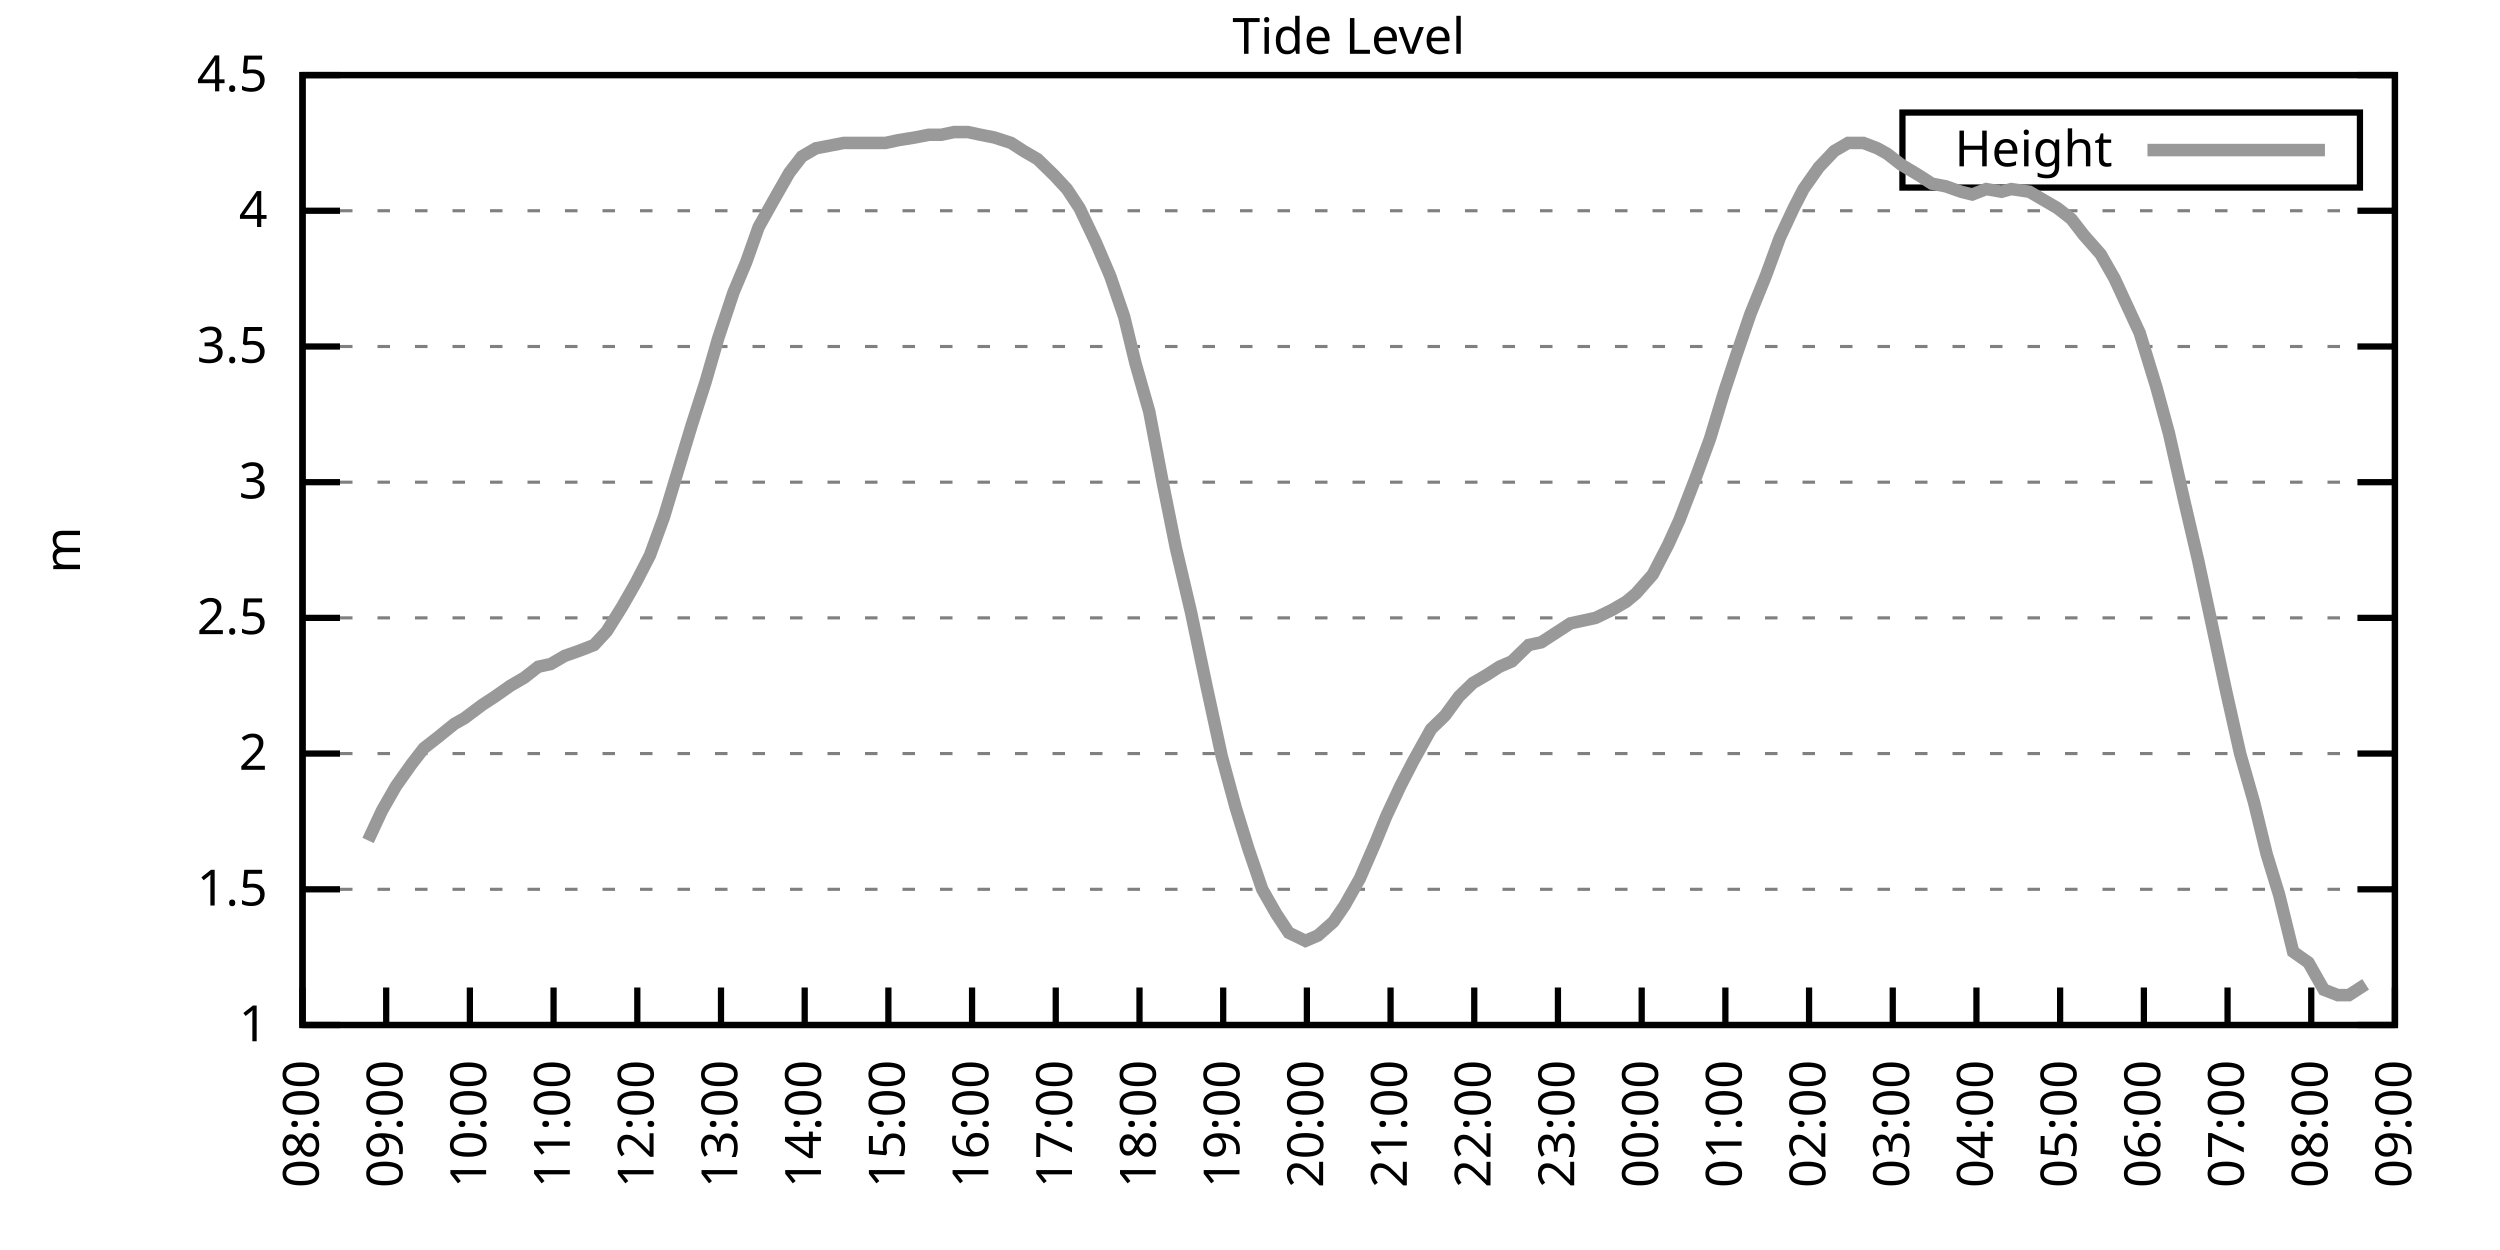
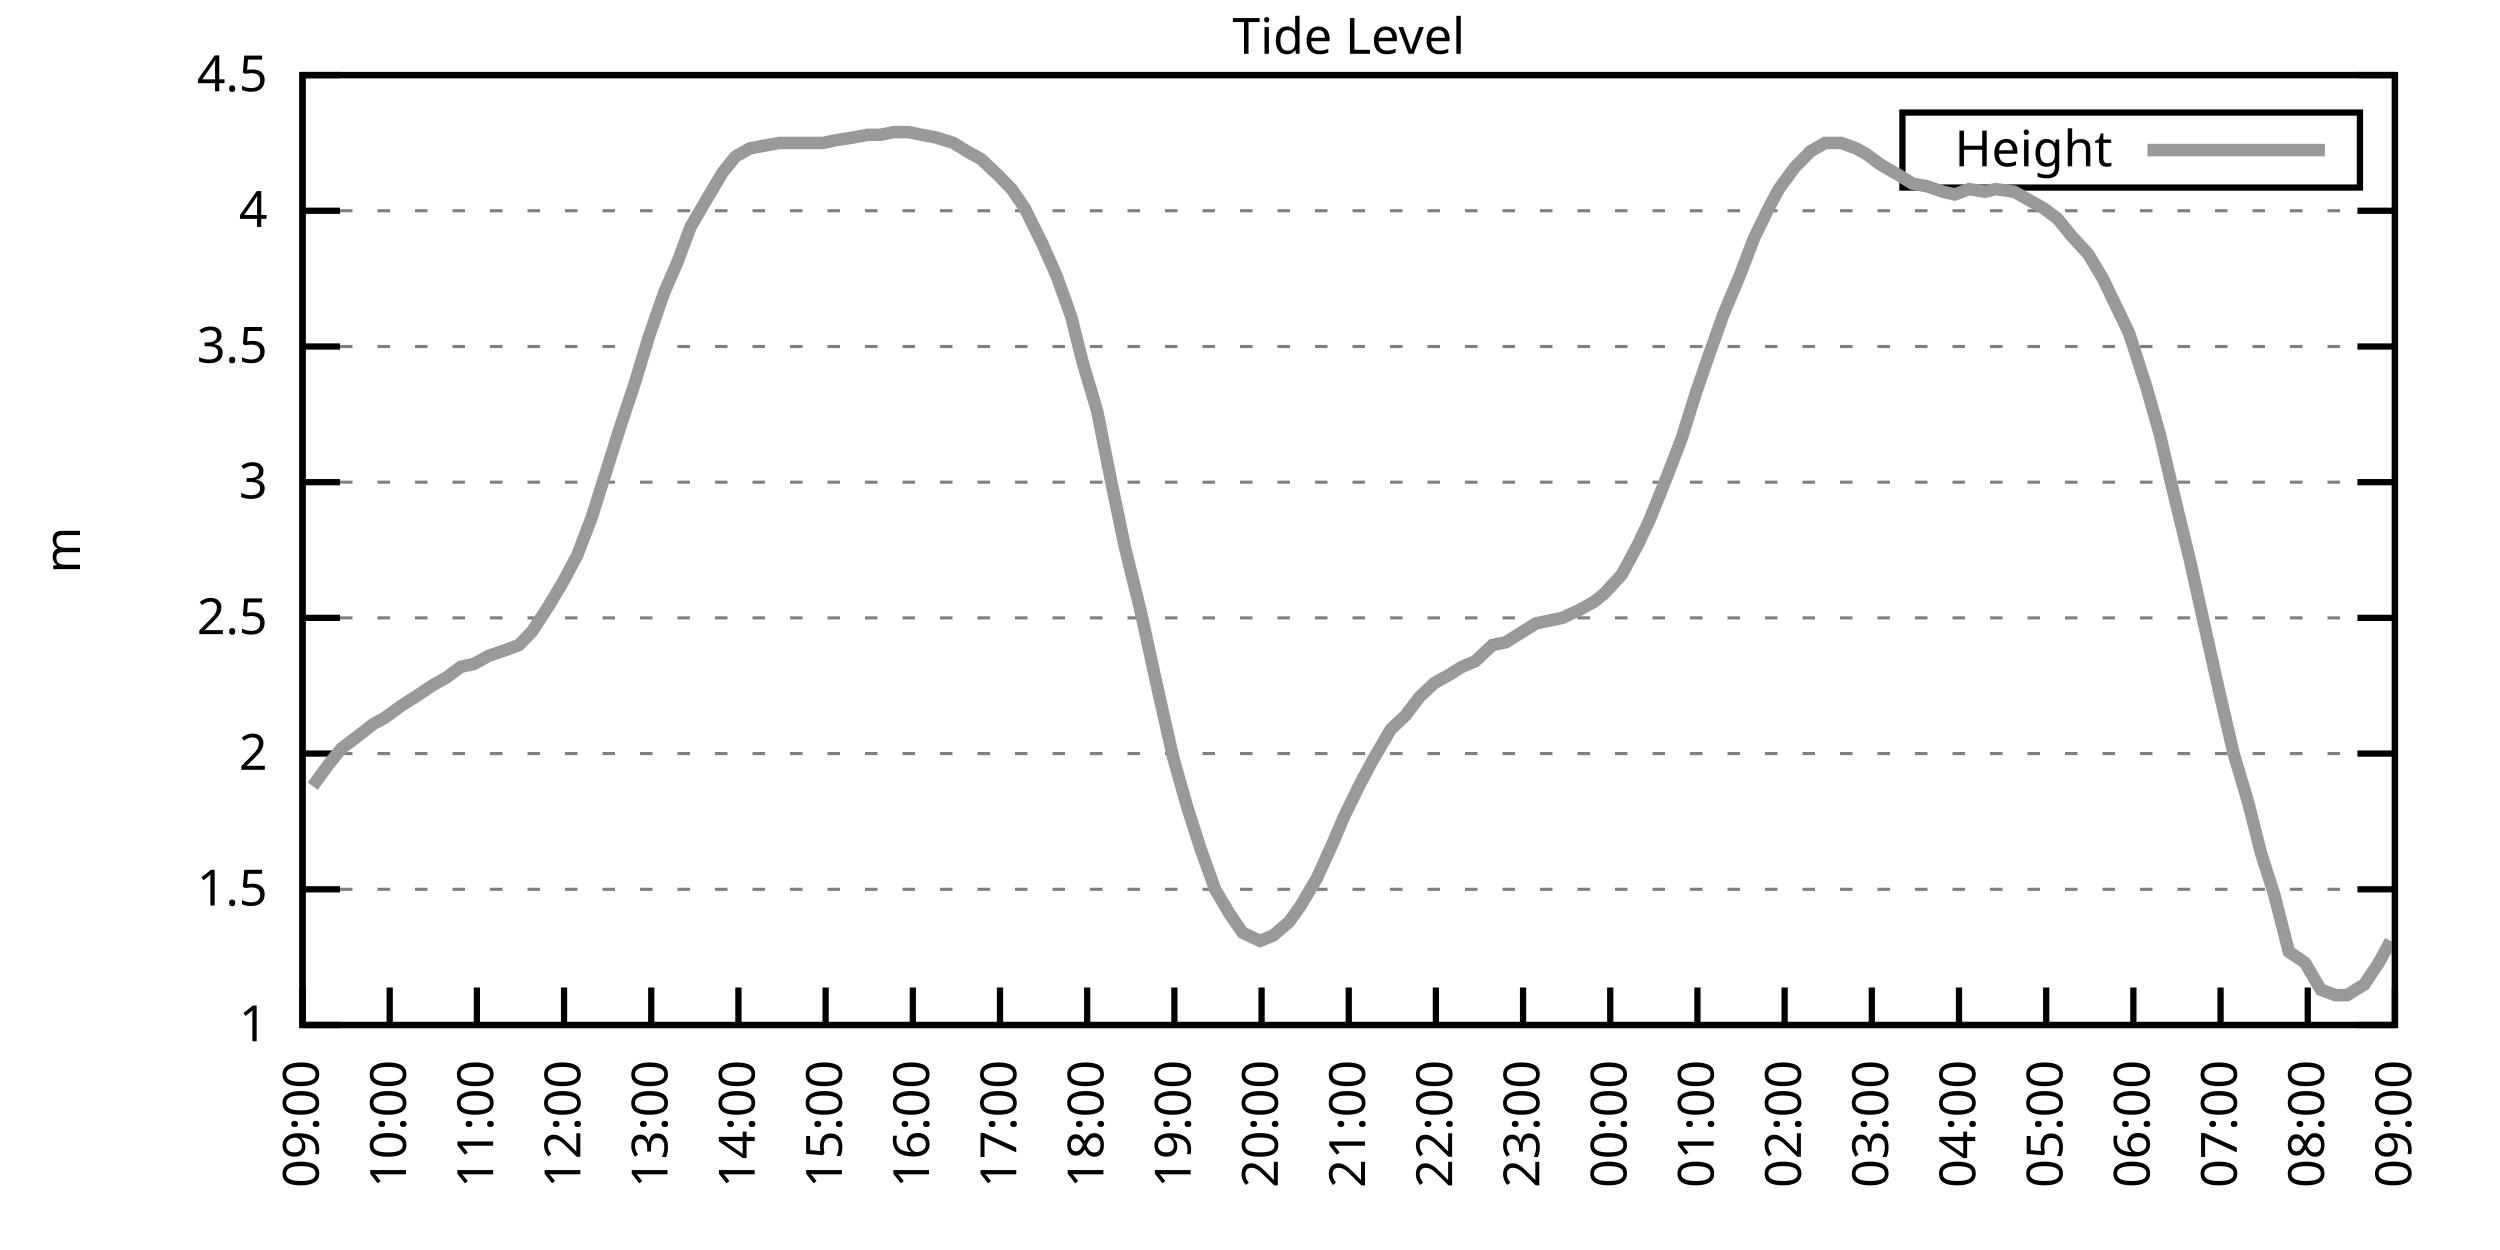
<svg xmlns="http://www.w3.org/2000/svg" xmlns:xlink="http://www.w3.org/1999/xlink" width="400" height="200" viewBox="0 0 400 200">
  <g id="gnuplot_canvas">
    <rect x="0" y="0" width="400" height="200" fill="none" />
    <defs>
      <circle id="gpDot" r="0.5" stroke-width="0.5" stroke="currentColor" />
      <path id="gpPt0" stroke-width="0.333" stroke="currentColor" d="M-1,0 h2 M0,-1 v2" />
      <path id="gpPt1" stroke-width="0.333" stroke="currentColor" d="M-1,-1 L1,1 M1,-1 L-1,1" />
      <path id="gpPt2" stroke-width="0.333" stroke="currentColor" d="M-1,0 L1,0 M0,-1 L0,1 M-1,-1 L1,1 M-1,1 L1,-1" />
      <rect id="gpPt3" stroke-width="0.333" stroke="currentColor" x="-1" y="-1" width="2" height="2" />
      <rect id="gpPt4" stroke-width="0.333" stroke="currentColor" fill="currentColor" x="-1" y="-1" width="2" height="2" />
      <circle id="gpPt5" stroke-width="0.333" stroke="currentColor" cx="0" cy="0" r="1" />
      <use xlink:href="#gpPt5" id="gpPt6" fill="currentColor" stroke="none" />
      <path id="gpPt7" stroke-width="0.333" stroke="currentColor" d="M0,-1.33 L-1.33,0.67 L1.33,0.67 z" />
      <use xlink:href="#gpPt7" id="gpPt8" fill="currentColor" stroke="none" />
      <use xlink:href="#gpPt7" id="gpPt9" stroke="currentColor" transform="rotate(180)" />
      <use xlink:href="#gpPt9" id="gpPt10" fill="currentColor" stroke="none" />
      <use xlink:href="#gpPt3" id="gpPt11" stroke="currentColor" transform="rotate(45)" />
      <use xlink:href="#gpPt11" id="gpPt12" fill="currentColor" stroke="none" />
      <path id="gpPt13" stroke-width="0.333" stroke="currentColor" d="M0,1.330 L1.265,0.411 L0.782,-1.067 L-0.782,-1.076 L-1.265,0.411 z" />
      <use xlink:href="#gpPt13" id="gpPt14" fill="currentColor" stroke="none" />
      <filter id="textbox" filterUnits="objectBoundingBox" x="0" y="0" height="1" width="1">
        <feFlood flood-color="white" flood-opacity="1" result="bgnd" />
        <feComposite in="SourceGraphic" in2="bgnd" operator="atop" />
      </filter>
      <filter id="greybox" filterUnits="objectBoundingBox" x="0" y="0" height="1" width="1">
        <feFlood flood-color="lightgrey" flood-opacity="1" result="grey" />
        <feComposite in="SourceGraphic" in2="grey" operator="atop" />
      </filter>
    </defs>
    <g fill="none" color="white" stroke="currentColor" stroke-width="1.00" stroke-linecap="butt" stroke-linejoin="miter">
</g>
    <g fill="none" color="black" stroke="currentColor" stroke-width="1.00" stroke-linecap="butt" stroke-linejoin="miter">
      <g stroke="none" shape-rendering="crispEdges">
        <polygon fill="rgb(255, 255, 255)" points="48.40,164.00 383.18,164.00 383.18,12.02 48.40,12.02 " />
      </g>
    </g>
    <g fill="none" color="black" stroke="currentColor" stroke-width="1.00" stroke-linecap="butt" stroke-linejoin="miter">
</g>
    <g fill="none" color="black" stroke="black" stroke-width="0.50" stroke-linecap="butt" stroke-linejoin="miter">
</g>
    <g fill="none" color="gray" stroke="currentColor" stroke-width="0.50" stroke-linecap="butt" stroke-linejoin="miter">
      <path stroke="gray" stroke-dasharray="2,4" class="gridline" d="M48.40,164.00 L383.19,164.00  " />
    </g>
    <g fill="none" color="gray" stroke="gray" stroke-width="1.00" stroke-linecap="butt" stroke-linejoin="miter">
</g>
    <g fill="none" color="black" stroke="currentColor" stroke-width="1.00" stroke-linecap="butt" stroke-linejoin="miter">
      <path stroke="black" d="M48.40,164.00 L54.40,164.00 M383.19,164.00 L377.19,164.00  " />
      <g transform="translate(42.80,166.60)" stroke="none" fill="black" font-family="Sans" font-size="8.00" text-anchor="end">
        <text>
          <tspan font-family="Sans"> 1</tspan>
        </text>
      </g>
    </g>
    <g fill="none" color="black" stroke="currentColor" stroke-width="1.00" stroke-linecap="butt" stroke-linejoin="miter">
</g>
    <g fill="none" color="black" stroke="black" stroke-width="0.50" stroke-linecap="butt" stroke-linejoin="miter">
</g>
    <g fill="none" color="gray" stroke="currentColor" stroke-width="0.50" stroke-linecap="butt" stroke-linejoin="miter">
      <path stroke="gray" stroke-dasharray="2,4" class="gridline" d="M48.40,142.29 L383.19,142.29  " />
    </g>
    <g fill="none" color="gray" stroke="gray" stroke-width="1.00" stroke-linecap="butt" stroke-linejoin="miter">
</g>
    <g fill="none" color="black" stroke="currentColor" stroke-width="1.00" stroke-linecap="butt" stroke-linejoin="miter">
      <path stroke="black" d="M48.40,142.29 L54.40,142.29 M383.19,142.29 L377.19,142.29  " />
      <g transform="translate(42.80,144.89)" stroke="none" fill="black" font-family="Sans" font-size="8.00" text-anchor="end">
        <text>
          <tspan font-family="Sans"> 1.5</tspan>
        </text>
      </g>
    </g>
    <g fill="none" color="black" stroke="currentColor" stroke-width="1.00" stroke-linecap="butt" stroke-linejoin="miter">
</g>
    <g fill="none" color="black" stroke="black" stroke-width="0.50" stroke-linecap="butt" stroke-linejoin="miter">
</g>
    <g fill="none" color="gray" stroke="currentColor" stroke-width="0.50" stroke-linecap="butt" stroke-linejoin="miter">
      <path stroke="gray" stroke-dasharray="2,4" class="gridline" d="M48.40,120.57 L383.19,120.57  " />
    </g>
    <g fill="none" color="gray" stroke="gray" stroke-width="1.00" stroke-linecap="butt" stroke-linejoin="miter">
</g>
    <g fill="none" color="black" stroke="currentColor" stroke-width="1.00" stroke-linecap="butt" stroke-linejoin="miter">
      <path stroke="black" d="M48.40,120.57 L54.40,120.57 M383.19,120.57 L377.19,120.57  " />
      <g transform="translate(42.80,123.17)" stroke="none" fill="black" font-family="Sans" font-size="8.00" text-anchor="end">
        <text>
          <tspan font-family="Sans"> 2</tspan>
        </text>
      </g>
    </g>
    <g fill="none" color="black" stroke="currentColor" stroke-width="1.00" stroke-linecap="butt" stroke-linejoin="miter">
</g>
    <g fill="none" color="black" stroke="black" stroke-width="0.50" stroke-linecap="butt" stroke-linejoin="miter">
</g>
    <g fill="none" color="gray" stroke="currentColor" stroke-width="0.50" stroke-linecap="butt" stroke-linejoin="miter">
      <path stroke="gray" stroke-dasharray="2,4" class="gridline" d="M48.40,98.86 L383.19,98.86  " />
    </g>
    <g fill="none" color="gray" stroke="gray" stroke-width="1.00" stroke-linecap="butt" stroke-linejoin="miter">
</g>
    <g fill="none" color="black" stroke="currentColor" stroke-width="1.00" stroke-linecap="butt" stroke-linejoin="miter">
      <path stroke="black" d="M48.40,98.86 L54.40,98.86 M383.19,98.86 L377.19,98.86  " />
      <g transform="translate(42.80,101.46)" stroke="none" fill="black" font-family="Sans" font-size="8.00" text-anchor="end">
        <text>
          <tspan font-family="Sans"> 2.5</tspan>
        </text>
      </g>
    </g>
    <g fill="none" color="black" stroke="currentColor" stroke-width="1.00" stroke-linecap="butt" stroke-linejoin="miter">
</g>
    <g fill="none" color="black" stroke="black" stroke-width="0.50" stroke-linecap="butt" stroke-linejoin="miter">
</g>
    <g fill="none" color="gray" stroke="currentColor" stroke-width="0.50" stroke-linecap="butt" stroke-linejoin="miter">
      <path stroke="gray" stroke-dasharray="2,4" class="gridline" d="M48.40,77.15 L383.19,77.15  " />
    </g>
    <g fill="none" color="gray" stroke="gray" stroke-width="1.00" stroke-linecap="butt" stroke-linejoin="miter">
</g>
    <g fill="none" color="black" stroke="currentColor" stroke-width="1.00" stroke-linecap="butt" stroke-linejoin="miter">
      <path stroke="black" d="M48.40,77.15 L54.40,77.15 M383.19,77.15 L377.19,77.15  " />
      <g transform="translate(42.80,79.75)" stroke="none" fill="black" font-family="Sans" font-size="8.00" text-anchor="end">
        <text>
          <tspan font-family="Sans"> 3</tspan>
        </text>
      </g>
    </g>
    <g fill="none" color="black" stroke="currentColor" stroke-width="1.00" stroke-linecap="butt" stroke-linejoin="miter">
</g>
    <g fill="none" color="black" stroke="black" stroke-width="0.50" stroke-linecap="butt" stroke-linejoin="miter">
</g>
    <g fill="none" color="gray" stroke="currentColor" stroke-width="0.50" stroke-linecap="butt" stroke-linejoin="miter">
      <path stroke="gray" stroke-dasharray="2,4" class="gridline" d="M48.40,55.44 L383.19,55.44  " />
    </g>
    <g fill="none" color="gray" stroke="gray" stroke-width="1.00" stroke-linecap="butt" stroke-linejoin="miter">
</g>
    <g fill="none" color="black" stroke="currentColor" stroke-width="1.00" stroke-linecap="butt" stroke-linejoin="miter">
      <path stroke="black" d="M48.40,55.44 L54.40,55.44 M383.19,55.44 L377.19,55.44  " />
      <g transform="translate(42.80,58.04)" stroke="none" fill="black" font-family="Sans" font-size="8.00" text-anchor="end">
        <text>
          <tspan font-family="Sans"> 3.5</tspan>
        </text>
      </g>
    </g>
    <g fill="none" color="black" stroke="currentColor" stroke-width="1.00" stroke-linecap="butt" stroke-linejoin="miter">
</g>
    <g fill="none" color="black" stroke="black" stroke-width="0.50" stroke-linecap="butt" stroke-linejoin="miter">
</g>
    <g fill="none" color="gray" stroke="currentColor" stroke-width="0.50" stroke-linecap="butt" stroke-linejoin="miter">
      <path stroke="gray" stroke-dasharray="2,4" class="gridline" d="M48.40,33.72 L383.19,33.72  " />
    </g>
    <g fill="none" color="gray" stroke="gray" stroke-width="1.00" stroke-linecap="butt" stroke-linejoin="miter">
</g>
    <g fill="none" color="black" stroke="currentColor" stroke-width="1.00" stroke-linecap="butt" stroke-linejoin="miter">
      <path stroke="black" d="M48.40,33.72 L54.40,33.72 M383.19,33.72 L377.19,33.72  " />
      <g transform="translate(42.80,36.32)" stroke="none" fill="black" font-family="Sans" font-size="8.00" text-anchor="end">
        <text>
          <tspan font-family="Sans"> 4</tspan>
        </text>
      </g>
    </g>
    <g fill="none" color="black" stroke="currentColor" stroke-width="1.00" stroke-linecap="butt" stroke-linejoin="miter">
</g>
    <g fill="none" color="black" stroke="black" stroke-width="0.50" stroke-linecap="butt" stroke-linejoin="miter">
</g>
    <g fill="none" color="gray" stroke="currentColor" stroke-width="0.50" stroke-linecap="butt" stroke-linejoin="miter">
      <path stroke="gray" stroke-dasharray="2,4" class="gridline" d="M48.40,12.01 L383.19,12.01  " />
    </g>
    <g fill="none" color="gray" stroke="gray" stroke-width="1.00" stroke-linecap="butt" stroke-linejoin="miter">
</g>
    <g fill="none" color="black" stroke="currentColor" stroke-width="1.00" stroke-linecap="butt" stroke-linejoin="miter">
      <path stroke="black" d="M48.40,12.01 L54.40,12.01 M383.19,12.01 L377.19,12.01  " />
      <g transform="translate(42.80,14.61)" stroke="none" fill="black" font-family="Sans" font-size="8.00" text-anchor="end">
        <text>
          <tspan font-family="Sans"> 4.5</tspan>
        </text>
      </g>
    </g>
    <g fill="none" color="black" stroke="currentColor" stroke-width="1.00" stroke-linecap="butt" stroke-linejoin="miter">
      <path stroke="black" d="M48.40,164.00 L48.40,158.00  " />
      <g transform="translate(51.00,169.60) rotate(270.00)" stroke="none" fill="black" font-family="Sans" font-size="8.00" text-anchor="end">
        <text>
-           <tspan font-family="Sans">08:00</tspan>
-         </text>
-       </g>
-     </g>
-     <g fill="none" color="black" stroke="currentColor" stroke-width="1.00" stroke-linecap="butt" stroke-linejoin="miter">
-       <path stroke="black" d="M61.79,164.00 L61.79,158.00  " />
-       <g transform="translate(64.39,169.60) rotate(270.00)" stroke="none" fill="black" font-family="Sans" font-size="8.00" text-anchor="end">
-         <text>
          <tspan font-family="Sans">09:00</tspan>
        </text>
      </g>
    </g>
    <g fill="none" color="black" stroke="currentColor" stroke-width="1.00" stroke-linecap="butt" stroke-linejoin="miter">
-       <path stroke="black" d="M75.18,164.00 L75.18,158.00  " />
-       <g transform="translate(77.78,169.60) rotate(270.00)" stroke="none" fill="black" font-family="Sans" font-size="8.00" text-anchor="end">
+       <path stroke="black" d="M62.35,164.00 L62.35,158.00  " />
+       <g transform="translate(64.95,169.60) rotate(270.00)" stroke="none" fill="black" font-family="Sans" font-size="8.00" text-anchor="end">
        <text>
          <tspan font-family="Sans">10:00</tspan>
        </text>
      </g>
    </g>
    <g fill="none" color="black" stroke="currentColor" stroke-width="1.00" stroke-linecap="butt" stroke-linejoin="miter">
-       <path stroke="black" d="M88.57,164.00 L88.57,158.00  " />
-       <g transform="translate(91.17,169.60) rotate(270.00)" stroke="none" fill="black" font-family="Sans" font-size="8.00" text-anchor="end">
+       <path stroke="black" d="M76.30,164.00 L76.30,158.00  " />
+       <g transform="translate(78.90,169.60) rotate(270.00)" stroke="none" fill="black" font-family="Sans" font-size="8.00" text-anchor="end">
        <text>
          <tspan font-family="Sans">11:00</tspan>
        </text>
      </g>
    </g>
    <g fill="none" color="black" stroke="currentColor" stroke-width="1.00" stroke-linecap="butt" stroke-linejoin="miter">
-       <path stroke="black" d="M101.97,164.00 L101.97,158.00  " />
-       <g transform="translate(104.57,169.60) rotate(270.00)" stroke="none" fill="black" font-family="Sans" font-size="8.00" text-anchor="end">
+       <path stroke="black" d="M90.25,164.00 L90.25,158.00  " />
+       <g transform="translate(92.85,169.60) rotate(270.00)" stroke="none" fill="black" font-family="Sans" font-size="8.00" text-anchor="end">
        <text>
          <tspan font-family="Sans">12:00</tspan>
        </text>
      </g>
    </g>
    <g fill="none" color="black" stroke="currentColor" stroke-width="1.00" stroke-linecap="butt" stroke-linejoin="miter">
-       <path stroke="black" d="M115.36,164.00 L115.36,158.00  " />
-       <g transform="translate(117.96,169.60) rotate(270.00)" stroke="none" fill="black" font-family="Sans" font-size="8.00" text-anchor="end">
+       <path stroke="black" d="M104.20,164.00 L104.20,158.00  " />
+       <g transform="translate(106.80,169.60) rotate(270.00)" stroke="none" fill="black" font-family="Sans" font-size="8.00" text-anchor="end">
        <text>
          <tspan font-family="Sans">13:00</tspan>
        </text>
      </g>
    </g>
    <g fill="none" color="black" stroke="currentColor" stroke-width="1.00" stroke-linecap="butt" stroke-linejoin="miter">
-       <path stroke="black" d="M128.75,164.00 L128.75,158.00  " />
-       <g transform="translate(131.35,169.60) rotate(270.00)" stroke="none" fill="black" font-family="Sans" font-size="8.00" text-anchor="end">
+       <path stroke="black" d="M118.15,164.00 L118.15,158.00  " />
+       <g transform="translate(120.75,169.60) rotate(270.00)" stroke="none" fill="black" font-family="Sans" font-size="8.00" text-anchor="end">
        <text>
          <tspan font-family="Sans">14:00</tspan>
        </text>
      </g>
    </g>
    <g fill="none" color="black" stroke="currentColor" stroke-width="1.00" stroke-linecap="butt" stroke-linejoin="miter">
-       <path stroke="black" d="M142.14,164.00 L142.14,158.00  " />
-       <g transform="translate(144.74,169.60) rotate(270.00)" stroke="none" fill="black" font-family="Sans" font-size="8.00" text-anchor="end">
+       <path stroke="black" d="M132.10,164.00 L132.10,158.00  " />
+       <g transform="translate(134.70,169.60) rotate(270.00)" stroke="none" fill="black" font-family="Sans" font-size="8.00" text-anchor="end">
        <text>
          <tspan font-family="Sans">15:00</tspan>
        </text>
      </g>
    </g>
    <g fill="none" color="black" stroke="currentColor" stroke-width="1.00" stroke-linecap="butt" stroke-linejoin="miter">
-       <path stroke="black" d="M155.53,164.00 L155.53,158.00  " />
-       <g transform="translate(158.13,169.60) rotate(270.00)" stroke="none" fill="black" font-family="Sans" font-size="8.00" text-anchor="end">
+       <path stroke="black" d="M146.05,164.00 L146.05,158.00  " />
+       <g transform="translate(148.65,169.60) rotate(270.00)" stroke="none" fill="black" font-family="Sans" font-size="8.00" text-anchor="end">
        <text>
          <tspan font-family="Sans">16:00</tspan>
        </text>
      </g>
    </g>
    <g fill="none" color="black" stroke="currentColor" stroke-width="1.00" stroke-linecap="butt" stroke-linejoin="miter">
-       <path stroke="black" d="M168.92,164.00 L168.92,158.00  " />
-       <g transform="translate(171.52,169.60) rotate(270.00)" stroke="none" fill="black" font-family="Sans" font-size="8.00" text-anchor="end">
+       <path stroke="black" d="M160.00,164.00 L160.00,158.00  " />
+       <g transform="translate(162.60,169.60) rotate(270.00)" stroke="none" fill="black" font-family="Sans" font-size="8.00" text-anchor="end">
        <text>
          <tspan font-family="Sans">17:00</tspan>
        </text>
      </g>
    </g>
    <g fill="none" color="black" stroke="currentColor" stroke-width="1.00" stroke-linecap="butt" stroke-linejoin="miter">
-       <path stroke="black" d="M182.32,164.00 L182.32,158.00  " />
-       <g transform="translate(184.92,169.60) rotate(270.00)" stroke="none" fill="black" font-family="Sans" font-size="8.00" text-anchor="end">
+       <path stroke="black" d="M173.95,164.00 L173.95,158.00  " />
+       <g transform="translate(176.55,169.60) rotate(270.00)" stroke="none" fill="black" font-family="Sans" font-size="8.00" text-anchor="end">
        <text>
          <tspan font-family="Sans">18:00</tspan>
        </text>
      </g>
    </g>
    <g fill="none" color="black" stroke="currentColor" stroke-width="1.00" stroke-linecap="butt" stroke-linejoin="miter">
-       <path stroke="black" d="M195.71,164.00 L195.71,158.00  " />
-       <g transform="translate(198.31,169.60) rotate(270.00)" stroke="none" fill="black" font-family="Sans" font-size="8.00" text-anchor="end">
+       <path stroke="black" d="M187.90,164.00 L187.90,158.00  " />
+       <g transform="translate(190.50,169.60) rotate(270.00)" stroke="none" fill="black" font-family="Sans" font-size="8.00" text-anchor="end">
        <text>
          <tspan font-family="Sans">19:00</tspan>
        </text>
      </g>
    </g>
    <g fill="none" color="black" stroke="currentColor" stroke-width="1.00" stroke-linecap="butt" stroke-linejoin="miter">
-       <path stroke="black" d="M209.10,164.00 L209.10,158.00  " />
-       <g transform="translate(211.70,169.60) rotate(270.00)" stroke="none" fill="black" font-family="Sans" font-size="8.00" text-anchor="end">
+       <path stroke="black" d="M201.85,164.00 L201.85,158.00  " />
+       <g transform="translate(204.45,169.60) rotate(270.00)" stroke="none" fill="black" font-family="Sans" font-size="8.00" text-anchor="end">
        <text>
          <tspan font-family="Sans">20:00</tspan>
        </text>
      </g>
    </g>
    <g fill="none" color="black" stroke="currentColor" stroke-width="1.00" stroke-linecap="butt" stroke-linejoin="miter">
-       <path stroke="black" d="M222.49,164.00 L222.49,158.00  " />
-       <g transform="translate(225.09,169.60) rotate(270.00)" stroke="none" fill="black" font-family="Sans" font-size="8.00" text-anchor="end">
+       <path stroke="black" d="M215.80,164.00 L215.80,158.00  " />
+       <g transform="translate(218.40,169.60) rotate(270.00)" stroke="none" fill="black" font-family="Sans" font-size="8.00" text-anchor="end">
        <text>
          <tspan font-family="Sans">21:00</tspan>
        </text>
      </g>
    </g>
    <g fill="none" color="black" stroke="currentColor" stroke-width="1.00" stroke-linecap="butt" stroke-linejoin="miter">
-       <path stroke="black" d="M235.88,164.00 L235.88,158.00  " />
-       <g transform="translate(238.48,169.60) rotate(270.00)" stroke="none" fill="black" font-family="Sans" font-size="8.00" text-anchor="end">
+       <path stroke="black" d="M229.74,164.00 L229.74,158.00  " />
+       <g transform="translate(232.34,169.60) rotate(270.00)" stroke="none" fill="black" font-family="Sans" font-size="8.00" text-anchor="end">
        <text>
          <tspan font-family="Sans">22:00</tspan>
        </text>
      </g>
    </g>
    <g fill="none" color="black" stroke="currentColor" stroke-width="1.00" stroke-linecap="butt" stroke-linejoin="miter">
-       <path stroke="black" d="M249.27,164.00 L249.27,158.00  " />
-       <g transform="translate(251.87,169.60) rotate(270.00)" stroke="none" fill="black" font-family="Sans" font-size="8.00" text-anchor="end">
+       <path stroke="black" d="M243.69,164.00 L243.69,158.00  " />
+       <g transform="translate(246.29,169.60) rotate(270.00)" stroke="none" fill="black" font-family="Sans" font-size="8.00" text-anchor="end">
        <text>
          <tspan font-family="Sans">23:00</tspan>
        </text>
      </g>
    </g>
    <g fill="none" color="black" stroke="currentColor" stroke-width="1.00" stroke-linecap="butt" stroke-linejoin="miter">
-       <path stroke="black" d="M262.67,164.00 L262.67,158.00  " />
-       <g transform="translate(265.27,169.60) rotate(270.00)" stroke="none" fill="black" font-family="Sans" font-size="8.00" text-anchor="end">
+       <path stroke="black" d="M257.64,164.00 L257.64,158.00  " />
+       <g transform="translate(260.24,169.60) rotate(270.00)" stroke="none" fill="black" font-family="Sans" font-size="8.00" text-anchor="end">
        <text>
          <tspan font-family="Sans">00:00</tspan>
        </text>
      </g>
    </g>
    <g fill="none" color="black" stroke="currentColor" stroke-width="1.00" stroke-linecap="butt" stroke-linejoin="miter">
-       <path stroke="black" d="M276.06,164.00 L276.06,158.00  " />
-       <g transform="translate(278.66,169.60) rotate(270.00)" stroke="none" fill="black" font-family="Sans" font-size="8.00" text-anchor="end">
+       <path stroke="black" d="M271.59,164.00 L271.59,158.00  " />
+       <g transform="translate(274.19,169.60) rotate(270.00)" stroke="none" fill="black" font-family="Sans" font-size="8.00" text-anchor="end">
        <text>
          <tspan font-family="Sans">01:00</tspan>
        </text>
      </g>
    </g>
    <g fill="none" color="black" stroke="currentColor" stroke-width="1.00" stroke-linecap="butt" stroke-linejoin="miter">
-       <path stroke="black" d="M289.45,164.00 L289.45,158.00  " />
-       <g transform="translate(292.05,169.60) rotate(270.00)" stroke="none" fill="black" font-family="Sans" font-size="8.00" text-anchor="end">
+       <path stroke="black" d="M285.54,164.00 L285.54,158.00  " />
+       <g transform="translate(288.14,169.60) rotate(270.00)" stroke="none" fill="black" font-family="Sans" font-size="8.00" text-anchor="end">
        <text>
          <tspan font-family="Sans">02:00</tspan>
        </text>
      </g>
    </g>
    <g fill="none" color="black" stroke="currentColor" stroke-width="1.00" stroke-linecap="butt" stroke-linejoin="miter">
-       <path stroke="black" d="M302.84,164.00 L302.84,158.00  " />
-       <g transform="translate(305.44,169.60) rotate(270.00)" stroke="none" fill="black" font-family="Sans" font-size="8.00" text-anchor="end">
+       <path stroke="black" d="M299.49,164.00 L299.49,158.00  " />
+       <g transform="translate(302.09,169.60) rotate(270.00)" stroke="none" fill="black" font-family="Sans" font-size="8.00" text-anchor="end">
        <text>
          <tspan font-family="Sans">03:00</tspan>
        </text>
      </g>
    </g>
    <g fill="none" color="black" stroke="currentColor" stroke-width="1.00" stroke-linecap="butt" stroke-linejoin="miter">
-       <path stroke="black" d="M316.23,164.00 L316.23,158.00  " />
-       <g transform="translate(318.83,169.60) rotate(270.00)" stroke="none" fill="black" font-family="Sans" font-size="8.00" text-anchor="end">
+       <path stroke="black" d="M313.44,164.00 L313.44,158.00  " />
+       <g transform="translate(316.04,169.60) rotate(270.00)" stroke="none" fill="black" font-family="Sans" font-size="8.00" text-anchor="end">
        <text>
          <tspan font-family="Sans">04:00</tspan>
        </text>
      </g>
    </g>
    <g fill="none" color="black" stroke="currentColor" stroke-width="1.00" stroke-linecap="butt" stroke-linejoin="miter">
-       <path stroke="black" d="M329.62,164.00 L329.62,158.00  " />
-       <g transform="translate(332.22,169.60) rotate(270.00)" stroke="none" fill="black" font-family="Sans" font-size="8.00" text-anchor="end">
+       <path stroke="black" d="M327.39,164.00 L327.39,158.00  " />
+       <g transform="translate(329.99,169.60) rotate(270.00)" stroke="none" fill="black" font-family="Sans" font-size="8.00" text-anchor="end">
        <text>
          <tspan font-family="Sans">05:00</tspan>
        </text>
      </g>
    </g>
    <g fill="none" color="black" stroke="currentColor" stroke-width="1.00" stroke-linecap="butt" stroke-linejoin="miter">
-       <path stroke="black" d="M343.02,164.00 L343.02,158.00  " />
-       <g transform="translate(345.62,169.60) rotate(270.00)" stroke="none" fill="black" font-family="Sans" font-size="8.00" text-anchor="end">
+       <path stroke="black" d="M341.34,164.00 L341.34,158.00  " />
+       <g transform="translate(343.94,169.60) rotate(270.00)" stroke="none" fill="black" font-family="Sans" font-size="8.00" text-anchor="end">
        <text>
          <tspan font-family="Sans">06:00</tspan>
        </text>
      </g>
    </g>
    <g fill="none" color="black" stroke="currentColor" stroke-width="1.00" stroke-linecap="butt" stroke-linejoin="miter">
-       <path stroke="black" d="M356.41,164.00 L356.41,158.00  " />
-       <g transform="translate(359.01,169.60) rotate(270.00)" stroke="none" fill="black" font-family="Sans" font-size="8.00" text-anchor="end">
+       <path stroke="black" d="M355.29,164.00 L355.29,158.00  " />
+       <g transform="translate(357.89,169.60) rotate(270.00)" stroke="none" fill="black" font-family="Sans" font-size="8.00" text-anchor="end">
        <text>
          <tspan font-family="Sans">07:00</tspan>
        </text>
      </g>
    </g>
    <g fill="none" color="black" stroke="currentColor" stroke-width="1.00" stroke-linecap="butt" stroke-linejoin="miter">
-       <path stroke="black" d="M369.80,164.00 L369.80,158.00  " />
-       <g transform="translate(372.40,169.60) rotate(270.00)" stroke="none" fill="black" font-family="Sans" font-size="8.00" text-anchor="end">
+       <path stroke="black" d="M369.24,164.00 L369.24,158.00  " />
+       <g transform="translate(371.84,169.60) rotate(270.00)" stroke="none" fill="black" font-family="Sans" font-size="8.00" text-anchor="end">
        <text>
          <tspan font-family="Sans">08:00</tspan>
        </text>
      </g>
    </g>
    <g fill="none" color="black" stroke="currentColor" stroke-width="1.00" stroke-linecap="butt" stroke-linejoin="miter">
      <path stroke="black" d="M383.19,164.00 L383.19,158.00  " />
      <g transform="translate(385.79,169.60) rotate(270.00)" stroke="none" fill="black" font-family="Sans" font-size="8.00" text-anchor="end">
        <text>
          <tspan font-family="Sans">09:00</tspan>
        </text>
      </g>
    </g>
    <g fill="none" color="black" stroke="currentColor" stroke-width="1.00" stroke-linecap="butt" stroke-linejoin="miter">
</g>
    <g fill="none" color="black" stroke="currentColor" stroke-width="1.00" stroke-linecap="butt" stroke-linejoin="miter">
      <path stroke="black" d="M48.40,12.01 L48.40,164.00 L383.19,164.00 L383.19,12.01 L48.40,12.01 Z  " />
    </g>
    <g fill="none" color="black" stroke="currentColor" stroke-width="1.00" stroke-linecap="butt" stroke-linejoin="miter">
</g>
    <g fill="none" color="black" stroke="currentColor" stroke-width="1.00" stroke-linecap="butt" stroke-linejoin="miter">
      <path stroke="black" d="M304.39,30.01 L304.39,18.01 L377.59,18.01 L377.59,30.01 L304.39,30.01 Z  " />
    </g>
    <g id="Tide_level_plot_1">
      <g fill="none" color="white" stroke="black" stroke-width="2.00" stroke-linecap="butt" stroke-linejoin="miter">
</g>
      <g fill="none" color="black" stroke="currentColor" stroke-width="2.00" stroke-linecap="butt" stroke-linejoin="miter">
        <g transform="translate(337.99,26.61)" stroke="none" fill="black" font-family="Sans" font-size="8.00" text-anchor="end">
          <text>
            <tspan font-family="Sans">Height</tspan>
          </text>
        </g>
      </g>
      <g fill="none" color="black" stroke="currentColor" stroke-width="2.00" stroke-linecap="butt" stroke-linejoin="miter">
-         <path stroke="rgb(153, 153, 153)" d="M343.59,24.01 L371.99,24.01 M58.89,134.47 L61.12,129.69 L63.35,125.79 L65.81,122.31 L67.82,119.71 L70.05,117.97   L72.73,115.80 L74.29,114.93 L77.19,112.76 L79.20,111.45 L81.66,109.72 L83.89,108.42 L86.12,106.68 L88.13,106.24   L90.36,104.94 L92.82,104.07 L95.05,103.20 L97.06,101.03 L99.51,97.12 L101.74,93.22 L103.98,88.87 L106.21,82.79   L108.44,75.41 L110.67,68.03 L112.90,61.08 L114.91,54.13 L117.37,46.75 L119.38,41.97 L121.38,36.33 L124.06,31.55   L126.29,27.64 L128.30,25.04 L130.54,23.73 L132.77,23.30 L135.00,22.87 L137.23,22.87 L139.24,22.87 L141.69,22.87   L143.70,22.43 L146.38,22.00 L148.61,21.56 L150.62,21.56 L152.63,21.13 L154.86,21.13 L156.87,21.56 L159.10,22.00   L161.78,22.87 L163.79,24.17 L166.02,25.47 L168.70,28.08 L170.71,30.25 L172.72,33.29 L175.40,38.93 L177.63,44.15   L179.86,50.66 L181.65,58.04 L183.88,65.86 L186.11,77.58 L188.12,87.57 L190.57,97.99 L193.03,109.72 L195.48,121.01   L197.72,129.26 L199.73,135.77 L201.96,142.29 L204.19,146.20 L206.20,149.24 L208.88,150.54 L210.88,149.67 L213.34,147.50   L215.13,144.89 L217.58,140.55 L220.04,134.90 L221.82,130.56 L224.05,125.79 L226.06,121.88 L228.96,116.67 L231.20,114.49   L233.43,111.45 L235.66,109.28 L237.89,107.98 L239.90,106.68 L241.91,105.81 L244.59,103.20 L246.60,102.77 L248.60,101.47   L251.28,99.73 L253.29,99.30 L255.30,98.86 L257.98,97.56 L260.21,96.26 L261.77,94.95 L264.45,91.91 L266.91,87.14   L268.69,83.23 L271.37,76.28 L273.60,70.20 L275.83,62.82 L277.84,56.74 L280.07,50.22 L282.53,44.15 L284.76,38.07   L286.99,33.29 L288.56,30.25 L291.01,26.77 L293.47,24.17 L295.70,22.87 L298.15,22.87 L300.39,23.73 L301.95,24.60   L304.18,26.34 L307.08,28.08 L309.09,29.38 L311.32,29.81 L313.78,30.68 L315.56,31.12 L317.79,30.25 L320.25,30.68   L321.81,30.25 L324.71,30.68 L326.95,31.99 L329.18,33.29 L331.41,35.03 L333.42,37.63 L336.10,40.67 L338.33,44.58   L340.34,48.92 L342.35,53.26 L345.02,61.95 L347.03,69.33 L349.49,80.19 L351.72,89.74 L356.18,110.59 L358.42,120.57   L360.65,128.39 L362.66,136.64 L364.66,143.16 L366.90,152.28 L369.35,154.01 L371.81,158.35 L374.04,159.22 L375.82,159.22   L378.50,157.49  " />
+         <path stroke="rgb(153, 153, 153)" d="M343.59,24.01 L371.99,24.01 M50.03,125.79 L52.58,122.31 L54.68,119.71 L57.00,117.97 L59.79,115.80 L61.42,114.93   L64.44,112.76 L66.53,111.45 L69.09,109.72 L71.42,108.42 L73.74,106.68 L75.83,106.24 L78.16,104.94 L80.72,104.07   L83.04,103.20 L85.13,101.03 L87.69,97.12 L90.02,93.22 L92.34,88.87 L94.67,82.79 L96.99,75.41 L99.32,68.03   L101.64,61.08 L103.73,54.13 L106.29,46.75 L108.38,41.97 L110.48,36.33 L113.27,31.55 L115.59,27.64 L117.68,25.04   L120.01,23.73 L122.33,23.30 L124.66,22.87 L126.98,22.87 L129.08,22.87 L131.63,22.87 L133.72,22.43 L136.51,22.00   L138.84,21.56 L140.93,21.56 L143.02,21.13 L145.35,21.13 L147.44,21.56 L149.77,22.00 L152.56,22.87 L154.65,24.17   L156.97,25.47 L159.76,28.08 L161.86,30.25 L163.95,33.29 L166.74,38.93 L169.06,44.15 L171.39,50.66 L173.25,58.04   L175.57,65.86 L177.90,77.58 L179.99,87.57 L182.55,97.99 L185.11,109.72 L187.66,121.01 L189.99,129.26 L192.08,135.77   L194.41,142.29 L196.73,146.20 L198.82,149.24 L201.61,150.54 L203.71,149.67 L206.26,147.50 L208.12,144.89 L210.68,140.55   L213.24,134.90 L215.10,130.56 L217.42,125.79 L219.51,121.88 L222.54,116.67 L224.86,114.49 L227.19,111.45 L229.51,109.28   L231.84,107.98 L233.93,106.68 L236.02,105.81 L238.81,103.20 L240.90,102.77 L243.00,101.47 L245.79,99.73 L247.88,99.30   L249.97,98.86 L252.76,97.56 L255.09,96.26 L256.71,94.95 L259.50,91.91 L262.06,87.14 L263.92,83.23 L266.71,76.28   L269.04,70.20 L271.36,62.82 L273.45,56.74 L275.78,50.22 L278.34,44.15 L280.66,38.07 L282.99,33.29 L284.61,30.25   L287.17,26.77 L289.73,24.17 L292.05,22.87 L294.61,22.87 L296.94,23.73 L298.56,24.60 L300.89,26.34 L303.91,28.08   L306.00,29.38 L308.33,29.81 L310.88,30.68 L312.74,31.12 L315.07,30.25 L317.63,30.68 L319.25,30.25 L322.28,30.68   L324.60,31.99 L326.93,33.29 L329.25,35.03 L331.34,37.63 L334.13,40.67 L336.46,44.58 L338.55,48.92 L340.64,53.26   L343.43,61.95 L345.53,69.33 L348.08,80.19 L350.41,89.74 L355.06,110.59 L357.38,120.57 L359.71,128.39 L361.80,136.64   L363.89,143.16 L366.22,152.28 L368.78,154.01 L371.33,158.35 L373.66,159.22 L375.52,159.22 L378.31,157.49 L380.63,154.01   L382.49,150.54  " />
      </g>
    </g>
    <g fill="none" color="black" stroke="currentColor" stroke-width="2.00" stroke-linecap="butt" stroke-linejoin="miter">
</g>
    <g fill="none" color="black" stroke="black" stroke-width="1.00" stroke-linecap="butt" stroke-linejoin="miter">
</g>
    <g fill="none" color="black" stroke="currentColor" stroke-width="1.00" stroke-linecap="butt" stroke-linejoin="miter">
      <path stroke="black" d="M48.40,12.01 L48.40,164.00 L383.19,164.00 L383.19,12.01 L48.40,12.01 Z  " />
      <g transform="translate(12.80,88.01) rotate(270.00)" stroke="none" fill="black" font-family="Sans" font-size="8.00" text-anchor="middle">
        <text>
          <tspan font-family="Sans">m</tspan>
        </text>
      </g>
    </g>
    <g fill="none" color="black" stroke="currentColor" stroke-width="1.00" stroke-linecap="butt" stroke-linejoin="miter">
</g>
    <g fill="none" color="black" stroke="currentColor" stroke-width="1.00" stroke-linecap="butt" stroke-linejoin="miter">
      <g transform="translate(215.79,8.61)" stroke="none" fill="black" font-family="Sans" font-size="8.00" text-anchor="middle">
        <text>
          <tspan font-family="Sans">Tide Level</tspan>
        </text>
      </g>
    </g>
    <g fill="none" color="black" stroke="currentColor" stroke-width="1.00" stroke-linecap="butt" stroke-linejoin="miter">
</g>
  </g>
</svg>
